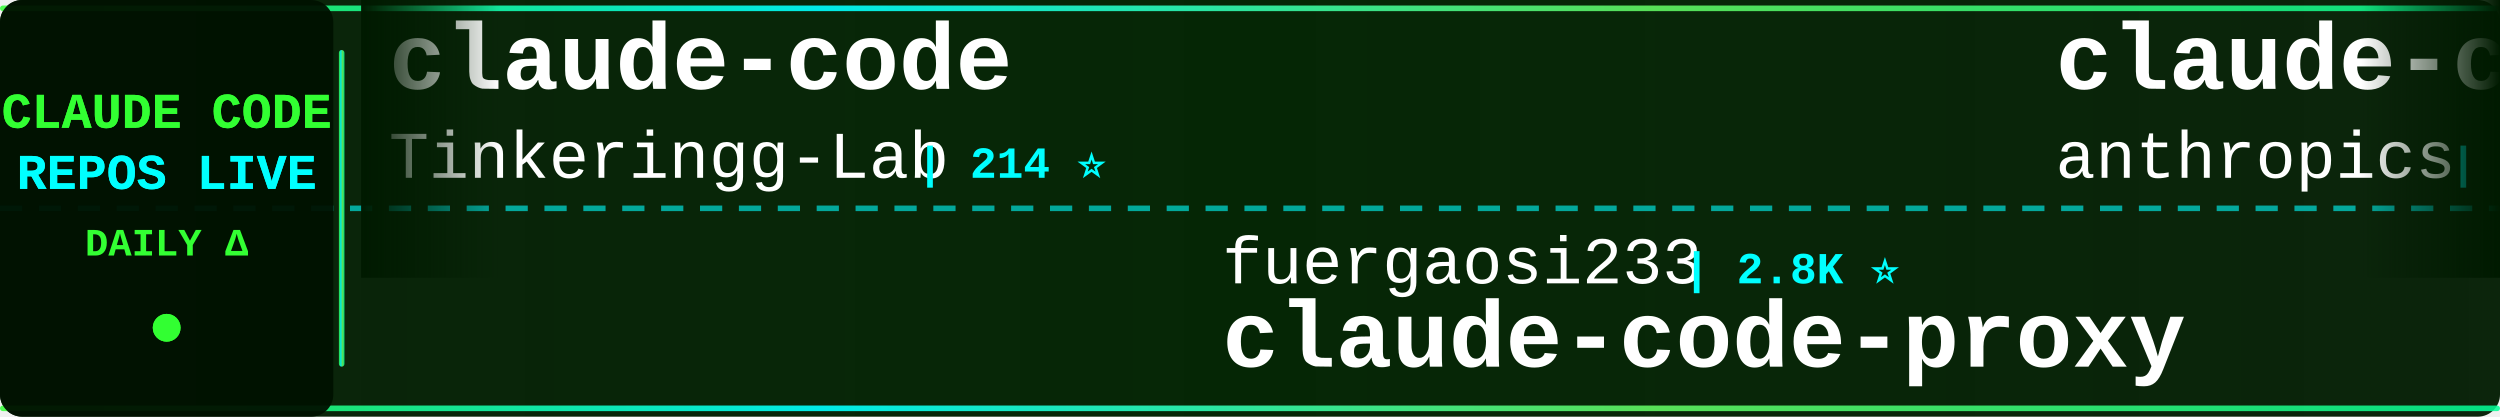
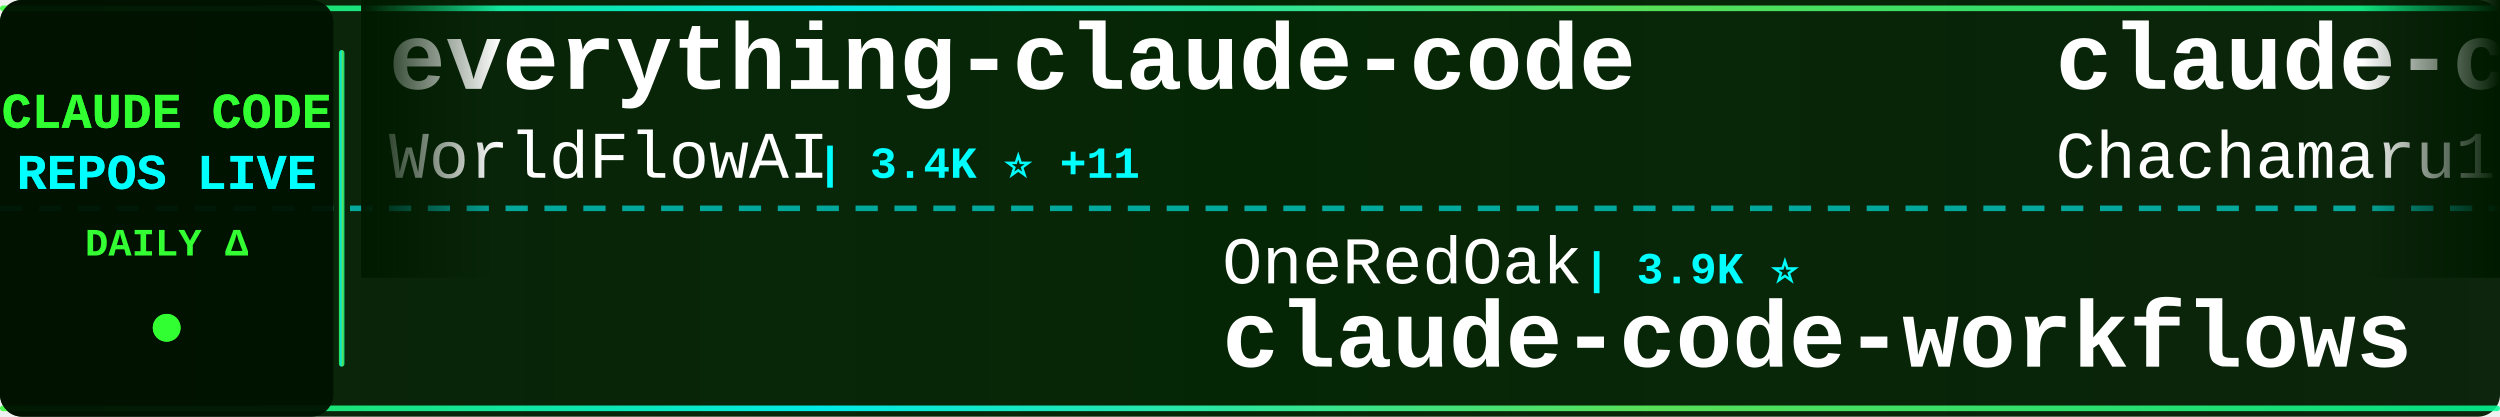
<svg xmlns="http://www.w3.org/2000/svg" width="900" height="150">
  <defs>
    <linearGradient id="tickerBg" x1="0%" y1="0%" x2="100%" y2="0%">
      <stop offset="0%" style="stop-color:#001a00;stop-opacity:0.95" />
      <stop offset="50%" style="stop-color:#002200;stop-opacity:0.98" />
      <stop offset="100%" style="stop-color:#001a00;stop-opacity:0.95" />
    </linearGradient>
    <linearGradient id="borderGrad" x1="0%" y1="0%" x2="100%" y2="0%">
      <stop offset="0%" style="stop-color:#33ff33;stop-opacity:0.85">
        <animate attributeName="stop-opacity" values="0.85;1;0.85" dur="2s" repeatCount="indefinite" />
      </stop>
      <stop offset="33%" style="stop-color:#00ffff;stop-opacity:0.9">
        <animate attributeName="stop-opacity" values="0.9;1;0.9" dur="2.2s" repeatCount="indefinite" />
      </stop>
      <stop offset="66%" style="stop-color:#66ff66;stop-opacity:0.85">
        <animate attributeName="stop-opacity" values="0.85;1;0.85" dur="1.8s" repeatCount="indefinite" />
      </stop>
      <stop offset="100%" style="stop-color:#00ff99;stop-opacity:0.85">
        <animate attributeName="stop-opacity" values="0.85;1;0.85" dur="2s" repeatCount="indefinite" />
      </stop>
    </linearGradient>
    <filter id="textGlow">
      <feGaussianBlur stdDeviation="0.1" result="coloredBlur" />
      <feMerge>
        <feMergeNode in="coloredBlur" />
        <feMergeNode in="SourceGraphic" />
      </feMerge>
    </filter>
    <filter id="metricGlow">
      <feGaussianBlur stdDeviation="0.2" result="coloredBlur" />
      <feMerge>
        <feMergeNode in="coloredBlur" />
        <feMergeNode in="SourceGraphic" />
      </feMerge>
    </filter>
    <linearGradient id="leftFade" x1="0%" y1="0%" x2="100%" y2="0%">
      <stop offset="0%" style="stop-color:#001a00;stop-opacity:1" />
      <stop offset="100%" style="stop-color:#001a00;stop-opacity:0" />
    </linearGradient>
    <linearGradient id="rightFade" x1="0%" y1="0%" x2="100%" y2="0%">
      <stop offset="0%" style="stop-color:#001a00;stop-opacity:0" />
      <stop offset="100%" style="stop-color:#001a00;stop-opacity:1" />
    </linearGradient>
  </defs>
  <rect width="900" height="150" fill="url(#tickerBg)" rx="8" />
  <rect x="0" y="2" width="900" height="2" fill="url(#borderGrad)" rx="1" />
  <rect x="0" y="146" width="900" height="2" fill="url(#borderGrad)" rx="1" />
  <line x1="0" y1="75" x2="900" y2="75" stroke="#00ffff" stroke-width="2" stroke-dasharray="8 6" opacity="0.6" />
  <rect x="0" y="0" width="120" height="150" fill="#001100" opacity="0.95" rx="8" />
  <text x="60" y="46" font-family="'Courier New', monospace" font-size="18" font-weight="bold" fill="#33ff33" text-anchor="middle" filter="url(#textGlow)">
    CLAUDE CODE
  </text>
  <text x="60" y="68" font-family="'Courier New', monospace" font-size="18" font-weight="bold" fill="#00ffff" text-anchor="middle" filter="url(#textGlow)">
    REPOS LIVE
  </text>
  <text x="60" y="92" font-family="'Courier New', monospace" font-size="14" font-weight="bold" fill="#33ff33" text-anchor="middle">
    DAILY Δ
  </text>
  <circle cx="60" cy="118" r="5" fill="#33ff33" filter="url(#metricGlow)">
    <animate attributeName="r" values="4;6;4" dur="1.5s" repeatCount="indefinite" />
    <animate attributeName="opacity" values="0.6;1;0.6" dur="1.5s" repeatCount="indefinite" />
  </circle>
  <rect x="122" y="18" width="2" height="114" fill="url(#borderGrad)" rx="1" />
  <clipPath id="tickerClip">
    <rect x="130" y="0" width="770" height="150" />
  </clipPath>
  <g clip-path="url(#tickerClip)">
    <g id="tickerItems">
      <animateTransform attributeName="transform" attributeType="XML" type="translate" from="0 0" to="-3000 0" dur="54s" repeatCount="indefinite" />
      <g transform="translate(0, 0)">
-         <text x="140" y="32" font-family="'Courier New', monospace" font-size="34" font-weight="bold" fill="#ffffff">claude-code</text>
-         <text x="140" y="64" font-family="'Courier New', monospace" font-size="24" font-weight="normal" fill="#ffffff" opacity="1.0">Tinkeringg-Lab</text>
-         <text x="330" y="64" font-family="'Courier New', monospace" font-size="16" font-weight="bold" fill="#00ffff"> | 214 ⭐</text>
+         <text x="140" y="32" font-family="'Courier New', monospace" font-size="34" font-weight="bold" fill="#ffffff">everything-claude-code</text>
+         <text x="140" y="64" font-family="'Courier New', monospace" font-size="24" font-weight="normal" fill="#ffffff" opacity="1.0">WorldFlowAI</text>
+         <text x="294" y="64" font-family="'Courier New', monospace" font-size="16" font-weight="bold" fill="#00ffff"> | 3.4K ⭐ +11</text>
      </g>
      <g transform="translate(300, 0)">
-         <text x="140" y="102" font-family="'Courier New', monospace" font-size="24" font-weight="normal" fill="#ffffff" opacity="1.0">fuergaosi233</text>
-         <text x="306" y="102" font-family="'Courier New', monospace" font-size="16" font-weight="bold" fill="#00ffff"> | 2.8K ⭐</text>
-         <text x="140" y="132" font-family="'Courier New', monospace" font-size="34" font-weight="bold" fill="#ffffff">claude-code-proxy</text>
+         <text x="140" y="102" font-family="'Courier New', monospace" font-size="24" font-weight="normal" fill="#ffffff" opacity="1.0">OneRedOak</text>
+         <text x="270" y="102" font-family="'Courier New', monospace" font-size="16" font-weight="bold" fill="#00ffff"> | 3.9K ⭐</text>
+         <text x="140" y="132" font-family="'Courier New', monospace" font-size="34" font-weight="bold" fill="#ffffff">claude-code-workflows</text>
      </g>
      <g transform="translate(600, 0)">
-         <text x="140" y="32" font-family="'Courier New', monospace" font-size="34" font-weight="bold" fill="#ffffff">claude-code</text>
-         <text x="140" y="64" font-family="'Courier New', monospace" font-size="24" font-weight="normal" fill="#ffffff" opacity="1.0">anthropics</text>
-         <text x="282" y="64" font-family="'Courier New', monospace" font-size="16" font-weight="bold" fill="#00ffff"> | 147.5K ⭐ +72</text>
+         <text x="140" y="32" font-family="'Courier New', monospace" font-size="34" font-weight="bold" fill="#ffffff">claude-code-harness</text>
+         <text x="140" y="64" font-family="'Courier New', monospace" font-size="24" font-weight="normal" fill="#ffffff" opacity="1.0">Chachamaru127</text>
+         <text x="318" y="64" font-family="'Courier New', monospace" font-size="16" font-weight="bold" fill="#00ffff"> | 3.1K ⭐ +1</text>
      </g>
      <g transform="translate(900, 0)">
-         <text x="140" y="102" font-family="'Courier New', monospace" font-size="24" font-weight="normal" fill="#ffffff" opacity="1.0">davila7</text>
-         <text x="246" y="102" font-family="'Courier New', monospace" font-size="16" font-weight="bold" fill="#00ffff"> | 30.9K ⭐ +18</text>
-         <text x="140" y="132" font-family="'Courier New', monospace" font-size="34" font-weight="bold" fill="#ffffff">claude-code-templates</text>
+         <text x="140" y="102" font-family="'Courier New', monospace" font-size="24" font-weight="normal" fill="#ffffff" opacity="1.0">KPR111</text>
+         <text x="234" y="102" font-family="'Courier New', monospace" font-size="16" font-weight="bold" fill="#00ffff"> | 18 ⭐</text>
+         <text x="140" y="132" font-family="'Courier New', monospace" font-size="34" font-weight="bold" fill="#ffffff">Claude-Code</text>
      </g>
      <g transform="translate(1200, 0)">
-         <text x="140" y="32" font-family="'Courier New', monospace" font-size="34" font-weight="bold" fill="#ffffff">claude-code-analysis</text>
-         <text x="140" y="64" font-family="'Courier New', monospace" font-size="24" font-weight="normal" fill="#ffffff" opacity="1.0">liuup</text>
-         <text x="222" y="64" font-family="'Courier New', monospace" font-size="16" font-weight="bold" fill="#00ffff"> | 3.9K ⭐ +1</text>
+         <text x="140" y="32" font-family="'Courier New', monospace" font-size="34" font-weight="bold" fill="#ffffff">claude-code-source-code</text>
+         <text x="140" y="64" font-family="'Courier New', monospace" font-size="24" font-weight="normal" fill="#ffffff" opacity="1.0">777genius</text>
+         <text x="270" y="64" font-family="'Courier New', monospace" font-size="16" font-weight="bold" fill="#00ffff"> | 932 ⭐</text>
      </g>
      <g transform="translate(1500, 0)">
-         <text x="140" y="102" font-family="'Courier New', monospace" font-size="24" font-weight="normal" fill="#ffffff" opacity="1.0">alex000kim</text>
-         <text x="282" y="102" font-family="'Courier New', monospace" font-size="16" font-weight="bold" fill="#00ffff"> | 234 ⭐</text>
-         <text x="140" y="132" font-family="'Courier New', monospace" font-size="34" font-weight="bold" fill="#ffffff">claude-code</text>
+         <text x="140" y="102" font-family="'Courier New', monospace" font-size="24" font-weight="normal" fill="#ffffff" opacity="1.0">VoltAgent</text>
+         <text x="270" y="102" font-family="'Courier New', monospace" font-size="16" font-weight="bold" fill="#00ffff"> | 25.2K ⭐ +4</text>
+         <text x="140" y="132" font-family="'Courier New', monospace" font-size="34" font-weight="bold" fill="#ffffff">awesome-claude-code-suba...</text>
      </g>
      <g transform="translate(1800, 0)">
-         <text x="140" y="32" font-family="'Courier New', monospace" font-size="34" font-weight="bold" fill="#ffffff">claude-code-from-scratch</text>
-         <text x="140" y="64" font-family="'Courier New', monospace" font-size="24" font-weight="normal" fill="#ffffff" opacity="1.0">Windy3f3f3f3f</text>
-         <text x="318" y="64" font-family="'Courier New', monospace" font-size="16" font-weight="bold" fill="#00ffff"> | 2.7K ⭐</text>
+         <text x="140" y="32" font-family="'Courier New', monospace" font-size="34" font-weight="bold" fill="#ffffff">ClaudeCode</text>
+         <text x="140" y="64" font-family="'Courier New', monospace" font-size="24" font-weight="normal" fill="#ffffff" opacity="1.0">guanshan</text>
+         <text x="258" y="64" font-family="'Courier New', monospace" font-size="16" font-weight="bold" fill="#00ffff"> | 61 ⭐</text>
      </g>
      <g transform="translate(2100, 0)">
-         <text x="140" y="102" font-family="'Courier New', monospace" font-size="24" font-weight="normal" fill="#ffffff" opacity="1.0">anthropics</text>
-         <text x="282" y="102" font-family="'Courier New', monospace" font-size="16" font-weight="bold" fill="#00ffff"> | 987 ⭐ +1</text>
-         <text x="140" y="132" font-family="'Courier New', monospace" font-size="34" font-weight="bold" fill="#ffffff">claude-code-base-action</text>
+         <text x="140" y="102" font-family="'Courier New', monospace" font-size="24" font-weight="normal" fill="#ffffff" opacity="1.0">shanraisshan</text>
+         <text x="306" y="102" font-family="'Courier New', monospace" font-size="16" font-weight="bold" fill="#00ffff"> | 66.2K ⭐ +20</text>
+         <text x="140" y="132" font-family="'Courier New', monospace" font-size="34" font-weight="bold" fill="#ffffff">claude-code-best-practic...</text>
      </g>
      <g transform="translate(2400, 0)">
-         <text x="140" y="32" font-family="'Courier New', monospace" font-size="34" font-weight="bold" fill="#ffffff">claude-code</text>
-         <text x="140" y="64" font-family="'Courier New', monospace" font-size="24" font-weight="normal" fill="#ffffff" opacity="1.0">isboyjc</text>
-         <text x="246" y="64" font-family="'Courier New', monospace" font-size="16" font-weight="bold" fill="#00ffff"> | 162 ⭐</text>
+         <text x="140" y="32" font-family="'Courier New', monospace" font-size="34" font-weight="bold" fill="#ffffff">claude-code-local</text>
+         <text x="140" y="64" font-family="'Courier New', monospace" font-size="24" font-weight="normal" fill="#ffffff" opacity="1.0">nicedreamzapp</text>
+         <text x="318" y="64" font-family="'Courier New', monospace" font-size="16" font-weight="bold" fill="#00ffff"> | 3.3K ⭐ -1</text>
      </g>
      <g transform="translate(2700, 0)">
-         <text x="140" y="102" font-family="'Courier New', monospace" font-size="24" font-weight="normal" fill="#ffffff" opacity="1.0">VILA-Lab</text>
-         <text x="258" y="102" font-family="'Courier New', monospace" font-size="16" font-weight="bold" fill="#00ffff"> | 2.1K ⭐ +2</text>
-         <text x="140" y="132" font-family="'Courier New', monospace" font-size="34" font-weight="bold" fill="#ffffff">Dive-into-Claude-Code</text>
+         <text x="140" y="102" font-family="'Courier New', monospace" font-size="24" font-weight="normal" fill="#ffffff" opacity="1.0">huangserva</text>
+         <text x="282" y="102" font-family="'Courier New', monospace" font-size="16" font-weight="bold" fill="#00ffff"> | 630 ⭐</text>
+         <text x="140" y="132" font-family="'Courier New', monospace" font-size="34" font-weight="bold" fill="#ffffff">claude-code-cli</text>
      </g>
      <g transform="translate(3000, 0)">
-         <text x="140" y="32" font-family="'Courier New', monospace" font-size="34" font-weight="bold" fill="#ffffff">claude-code</text>
-         <text x="140" y="64" font-family="'Courier New', monospace" font-size="24" font-weight="normal" fill="#ffffff" opacity="1.0">Tinkeringg-Lab</text>
-         <text x="330" y="64" font-family="'Courier New', monospace" font-size="16" font-weight="bold" fill="#00ffff"> | 214 ⭐</text>
+         <text x="140" y="32" font-family="'Courier New', monospace" font-size="34" font-weight="bold" fill="#ffffff">everything-claude-code</text>
+         <text x="140" y="64" font-family="'Courier New', monospace" font-size="24" font-weight="normal" fill="#ffffff" opacity="1.0">WorldFlowAI</text>
+         <text x="294" y="64" font-family="'Courier New', monospace" font-size="16" font-weight="bold" fill="#00ffff"> | 3.4K ⭐ +11</text>
      </g>
      <g transform="translate(3300, 0)">
-         <text x="140" y="102" font-family="'Courier New', monospace" font-size="24" font-weight="normal" fill="#ffffff" opacity="1.0">fuergaosi233</text>
-         <text x="306" y="102" font-family="'Courier New', monospace" font-size="16" font-weight="bold" fill="#00ffff"> | 2.8K ⭐</text>
-         <text x="140" y="132" font-family="'Courier New', monospace" font-size="34" font-weight="bold" fill="#ffffff">claude-code-proxy</text>
+         <text x="140" y="102" font-family="'Courier New', monospace" font-size="24" font-weight="normal" fill="#ffffff" opacity="1.0">OneRedOak</text>
+         <text x="270" y="102" font-family="'Courier New', monospace" font-size="16" font-weight="bold" fill="#00ffff"> | 3.9K ⭐</text>
+         <text x="140" y="132" font-family="'Courier New', monospace" font-size="34" font-weight="bold" fill="#ffffff">claude-code-workflows</text>
      </g>
      <g transform="translate(3600, 0)">
-         <text x="140" y="32" font-family="'Courier New', monospace" font-size="34" font-weight="bold" fill="#ffffff">claude-code</text>
-         <text x="140" y="64" font-family="'Courier New', monospace" font-size="24" font-weight="normal" fill="#ffffff" opacity="1.0">anthropics</text>
-         <text x="282" y="64" font-family="'Courier New', monospace" font-size="16" font-weight="bold" fill="#00ffff"> | 147.5K ⭐ +72</text>
+         <text x="140" y="32" font-family="'Courier New', monospace" font-size="34" font-weight="bold" fill="#ffffff">claude-code-harness</text>
+         <text x="140" y="64" font-family="'Courier New', monospace" font-size="24" font-weight="normal" fill="#ffffff" opacity="1.0">Chachamaru127</text>
+         <text x="318" y="64" font-family="'Courier New', monospace" font-size="16" font-weight="bold" fill="#00ffff"> | 3.1K ⭐ +1</text>
      </g>
      <g transform="translate(3900, 0)">
-         <text x="140" y="102" font-family="'Courier New', monospace" font-size="24" font-weight="normal" fill="#ffffff" opacity="1.0">davila7</text>
-         <text x="246" y="102" font-family="'Courier New', monospace" font-size="16" font-weight="bold" fill="#00ffff"> | 30.9K ⭐ +18</text>
-         <text x="140" y="132" font-family="'Courier New', monospace" font-size="34" font-weight="bold" fill="#ffffff">claude-code-templates</text>
+         <text x="140" y="102" font-family="'Courier New', monospace" font-size="24" font-weight="normal" fill="#ffffff" opacity="1.0">KPR111</text>
+         <text x="234" y="102" font-family="'Courier New', monospace" font-size="16" font-weight="bold" fill="#00ffff"> | 18 ⭐</text>
+         <text x="140" y="132" font-family="'Courier New', monospace" font-size="34" font-weight="bold" fill="#ffffff">Claude-Code</text>
      </g>
    </g>
  </g>
  <rect x="130" y="0" width="50" height="100" fill="url(#leftFade)" />
  <rect x="850" y="0" width="50" height="100" fill="url(#rightFade)" />
</svg>
